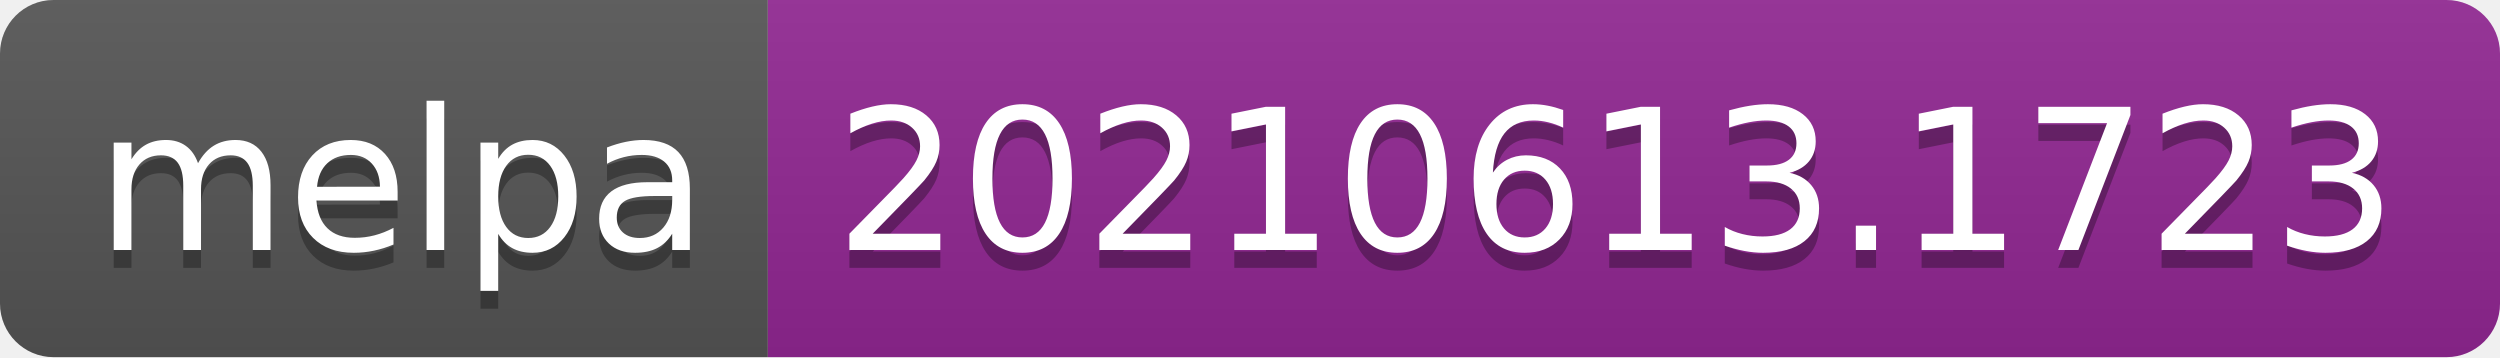
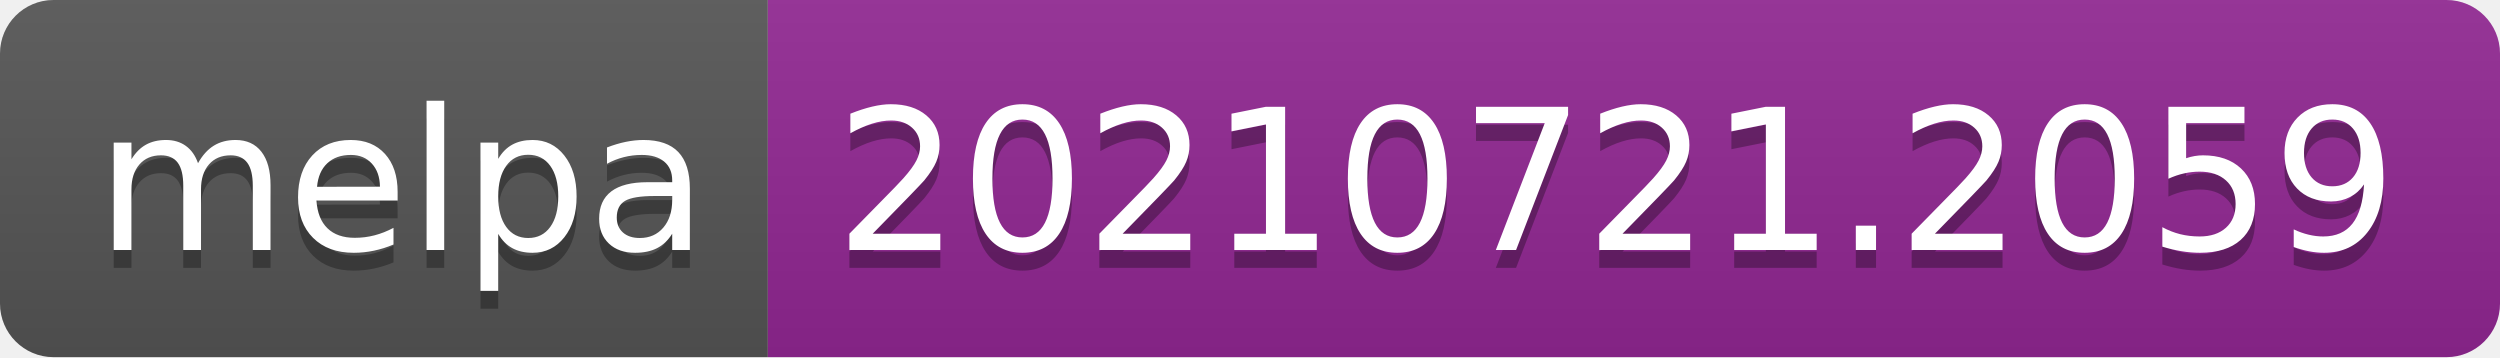
- <svg xmlns="http://www.w3.org/2000/svg" width="140" height="20" role="img" aria-label="melpa: 20210613.1723">
+ <svg xmlns="http://www.w3.org/2000/svg" width="140" height="20" role="img" aria-label="melpa: 20210721.2059">
  <linearGradient id="s" x2="0" y2="100%">
    <stop offset="0" stop-color="#bbb" stop-opacity=".1" />
    <stop offset="1" stop-opacity=".1" />
  </linearGradient>
  <clipPath id="r">
    <rect width="140" height="20" rx="3" fill="#fff" />
  </clipPath>
  <g clip-path="url(#r)">
    <rect width="43" height="20" fill="#555" />
    <rect x="43" width="97" height="20" fill="#922793" />
    <rect width="140" height="20" fill="url(#s)" />
  </g>
  <g fill="#fff" text-anchor="middle" font-family="Verdana,Geneva,DejaVu Sans,sans-serif" text-rendering="geometricPrecision" font-size="110">
    <text aria-hidden="true" x="225" y="150" fill="#010101" fill-opacity=".3" transform="scale(.1)" textLength="330">melpa</text>
    <text x="225" y="140" transform="scale(.1)" fill="#fff" textLength="330">melpa</text>
-     <text aria-hidden="true" x="905" y="150" fill="#010101" fill-opacity=".3" transform="scale(.1)" textLength="870">20210613.1723</text>
-     <text x="905" y="140" transform="scale(.1)" fill="#fff" textLength="870">20210613.1723</text>
+     <text aria-hidden="true" x="905" y="150" fill="#010101" fill-opacity=".3" transform="scale(.1)" textLength="870">20210721.2059</text>
+     <text x="905" y="140" transform="scale(.1)" fill="#fff" textLength="870">20210721.2059</text>
  </g>
</svg>
